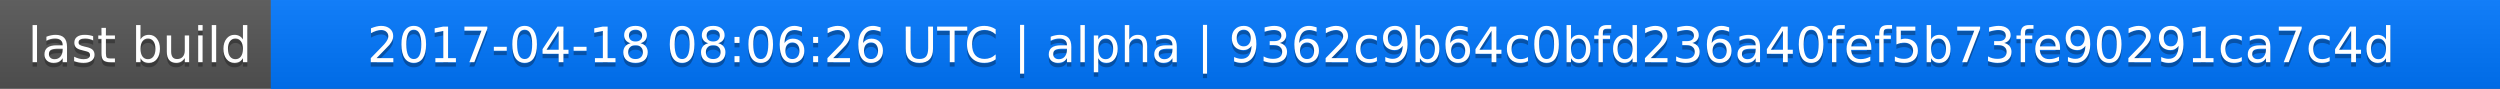
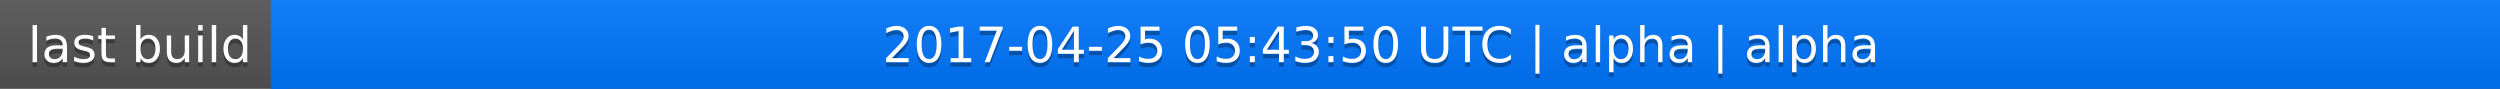
<svg xmlns="http://www.w3.org/2000/svg" width="563" height="20">
  <linearGradient id="a" x2="0" y2="100%">
    <stop offset="0" stop-color="#bbb" stop-opacity=".1" />
    <stop offset="1" stop-opacity=".1" />
  </linearGradient>
  <rect rx="0" width="563" height="20" fill="#555" />
  <rect rx="0" x="61" width="502" height="20" fill="#07f" />
  <path fill="#07f" d="M61 0h4v20h-4z" />
  <rect rx="0" width="563" height="20" fill="url(#a)" />
  <g fill="#fff" text-anchor="middle" font-family="DejaVu Sans,Verdana,Geneva,sans-serif" font-size="11">
    <text x="31.5" y="15" fill="#010101" fill-opacity=".3">last build</text>
    <text x="31.5" y="14">last build</text>
-     <text x="311" y="15" fill="#010101" fill-opacity=".3">2017-04-18 08:06:26 UTC | alpha | 9362c9b64c0bfd236a40fef5b73fe90291ca7c4d</text>
-     <text x="311" y="14">2017-04-18 08:06:26 UTC | alpha | 9362c9b64c0bfd236a40fef5b73fe90291ca7c4d</text>
+     <text x="311" y="15" fill="#010101" fill-opacity=".3">2017-04-25 05:43:50 UTC | alpha | alpha</text>
+     <text x="311" y="14">2017-04-25 05:43:50 UTC | alpha | alpha</text>
  </g>
</svg>
